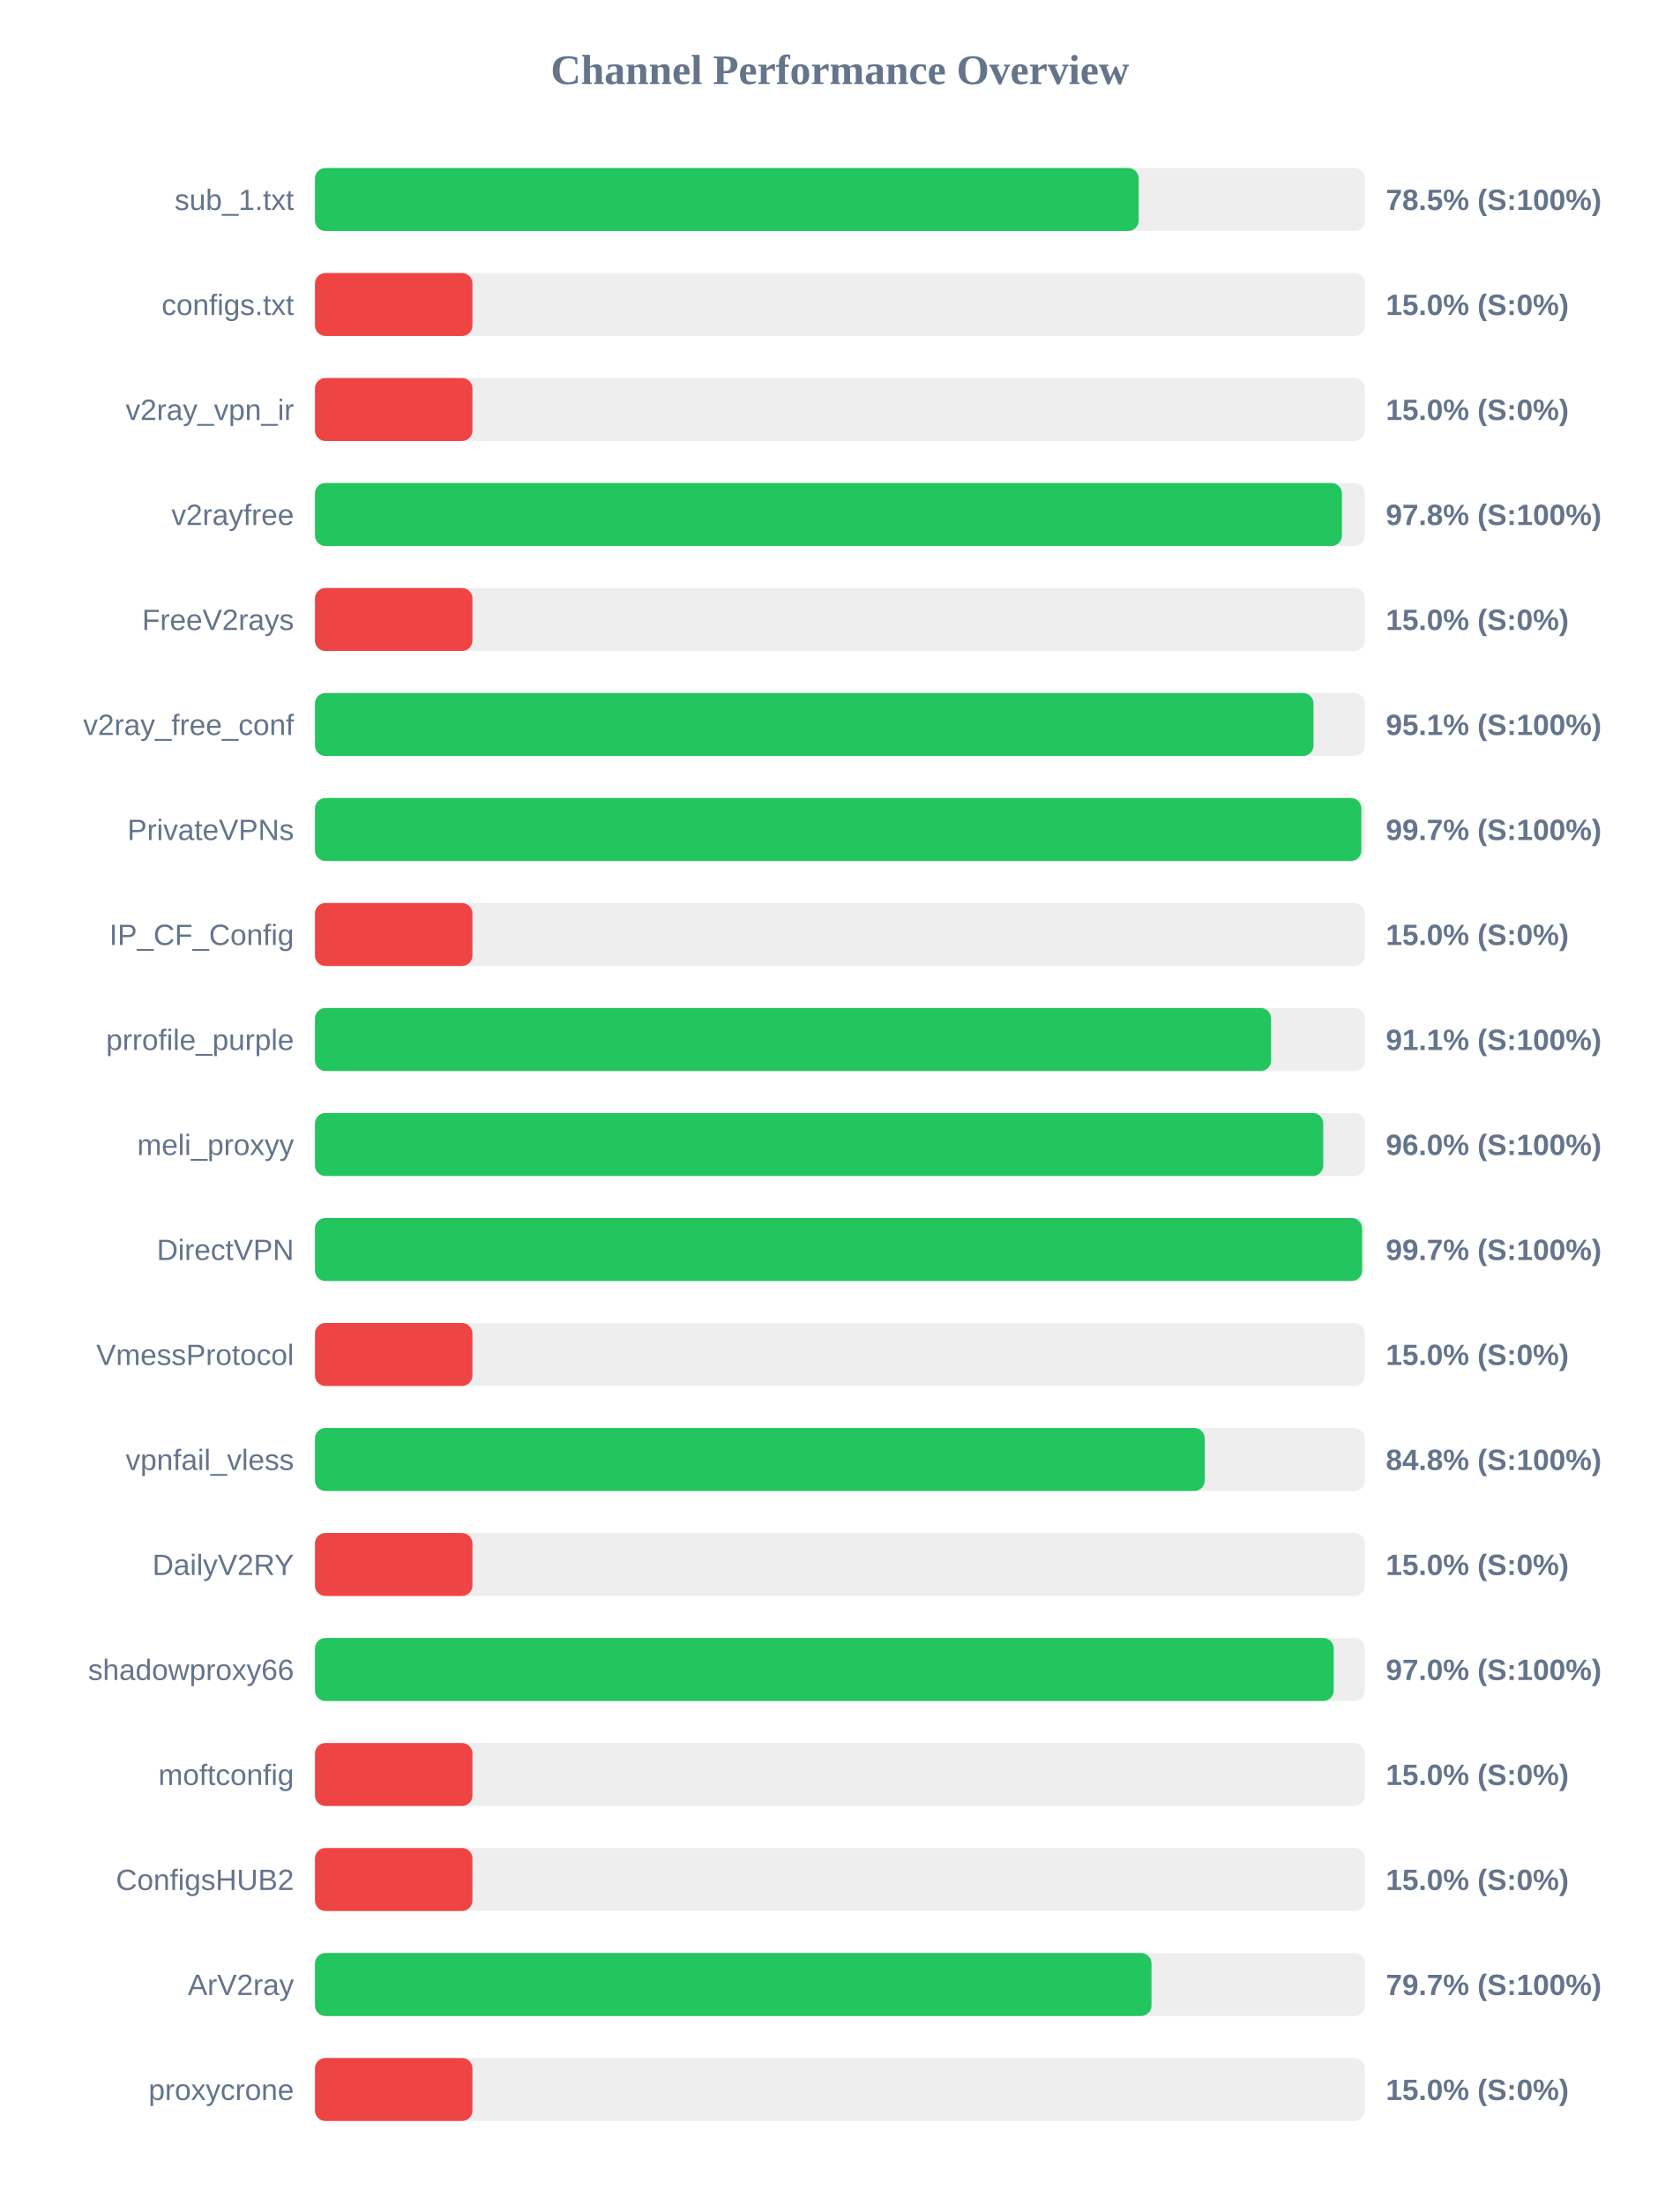
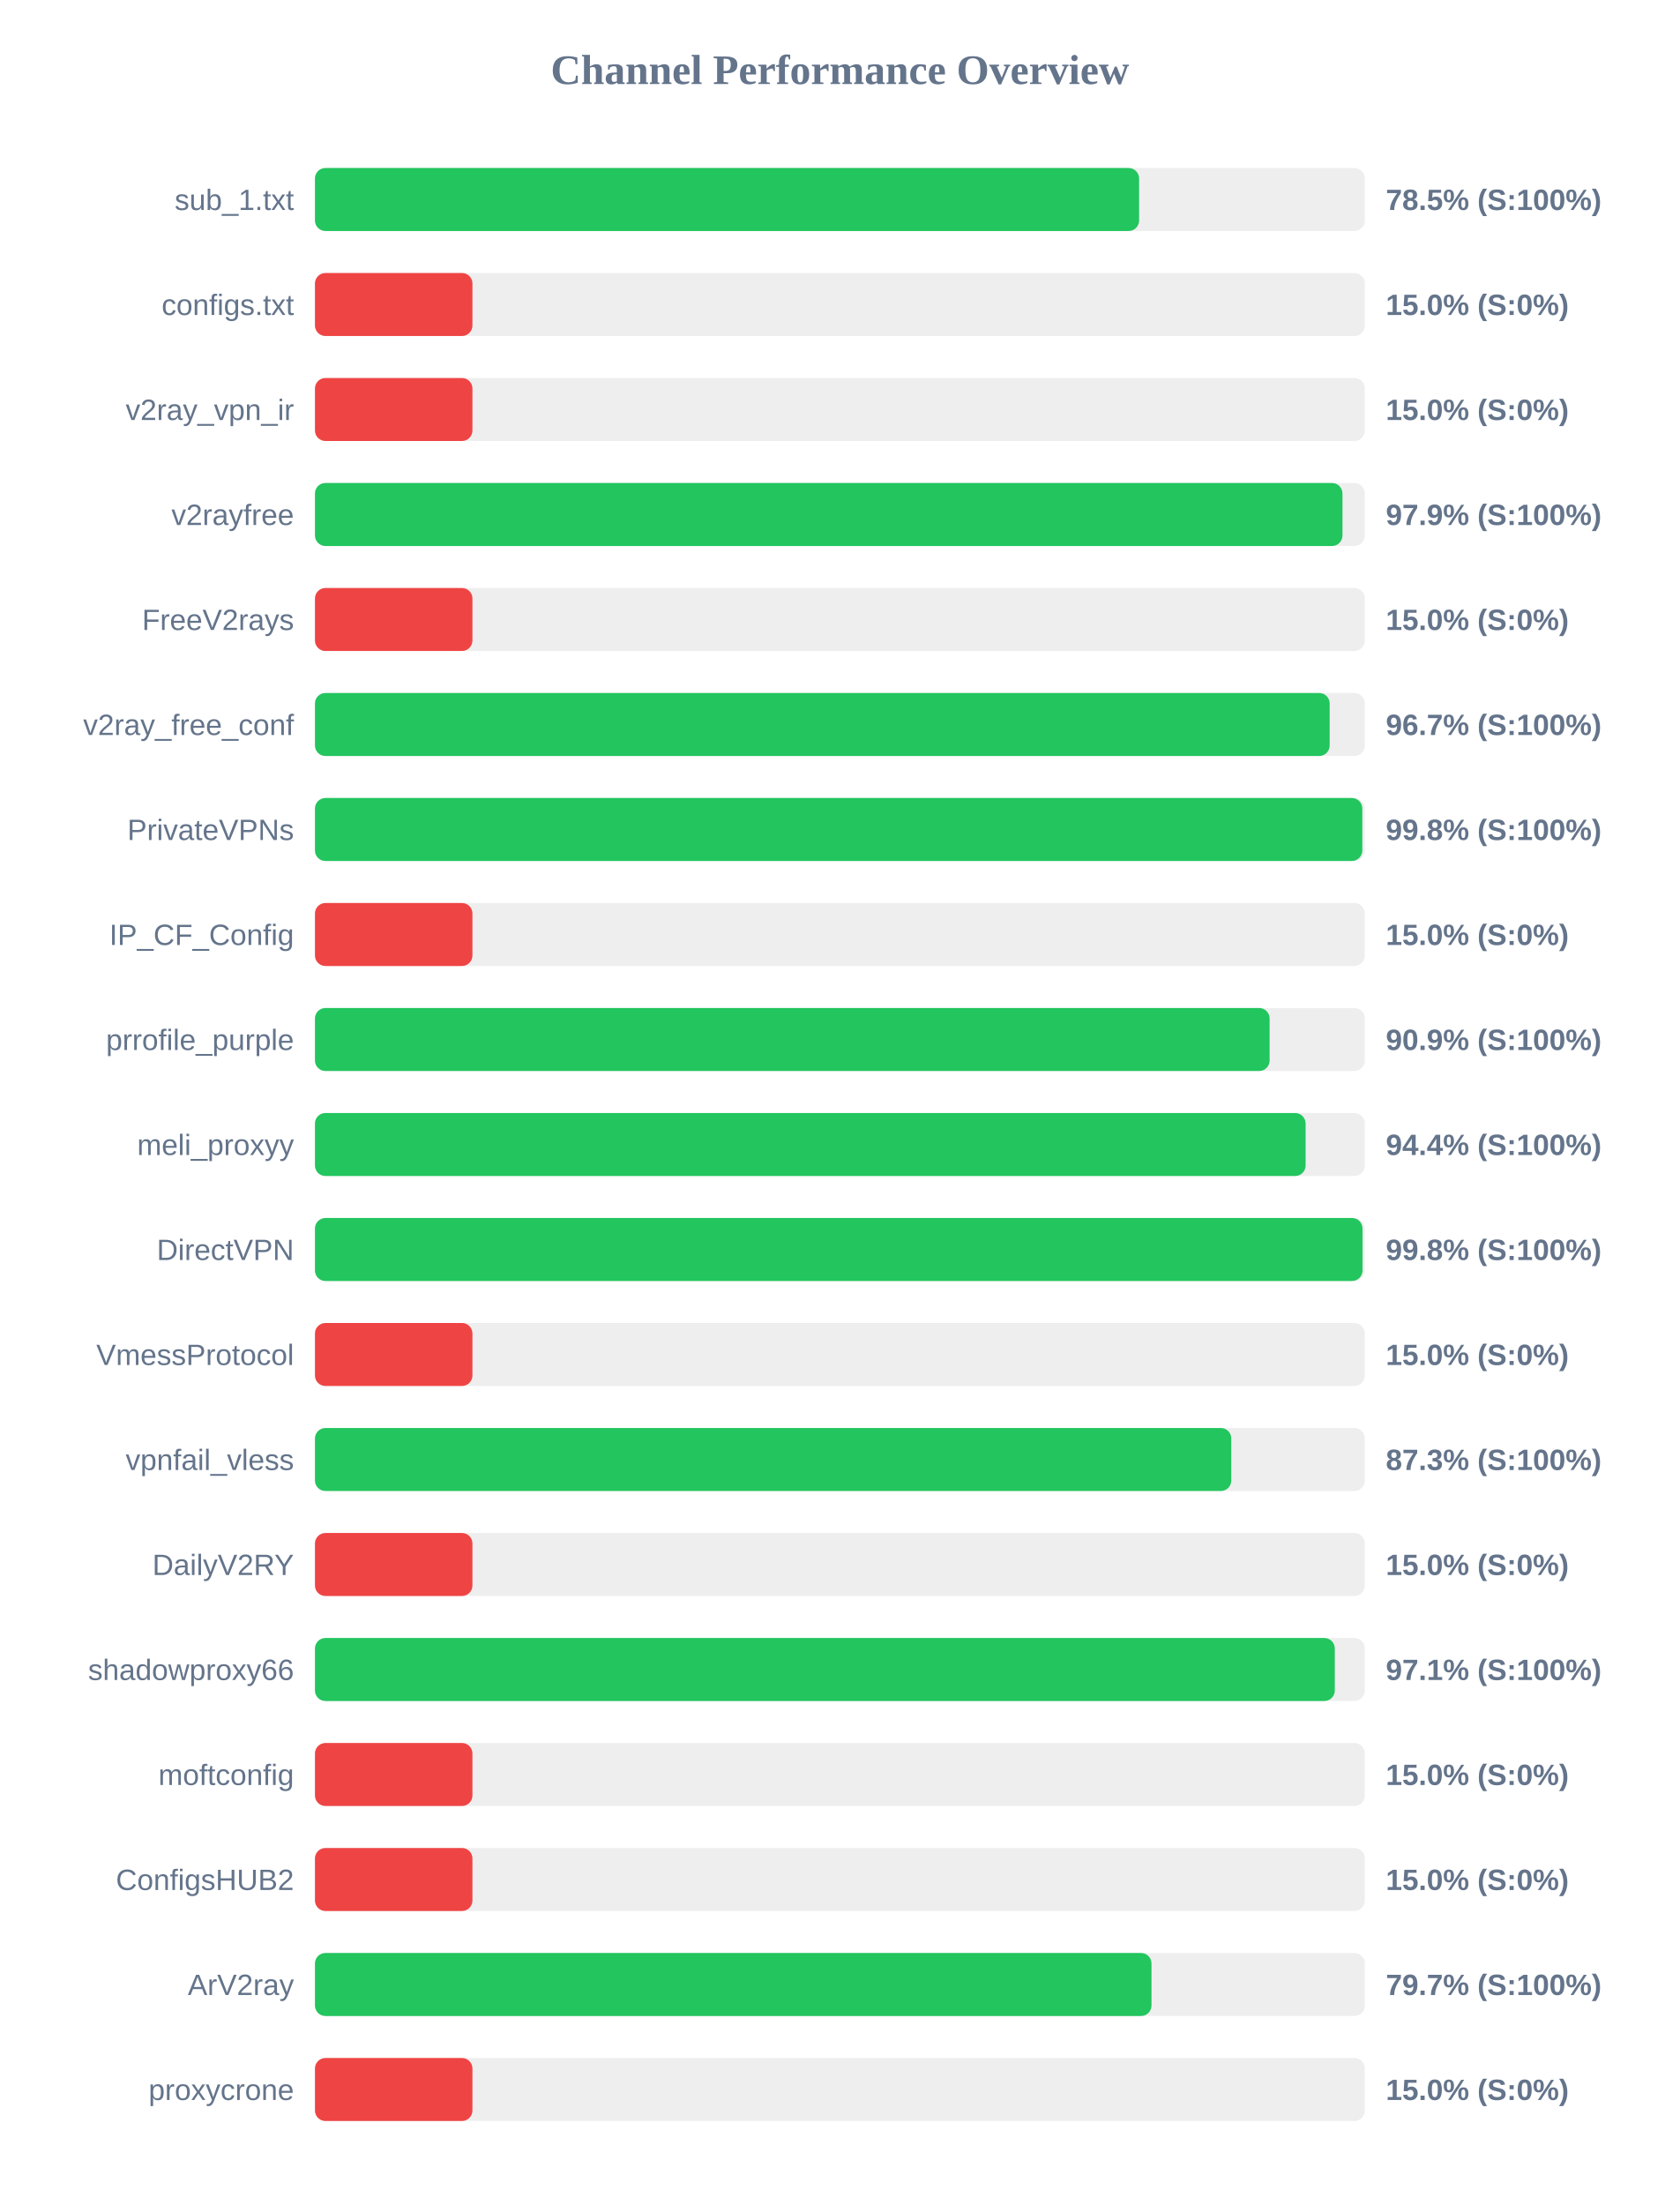
<svg xmlns="http://www.w3.org/2000/svg" width="800" height="1050" version="1.1">
  <style>
        .row { font: 14px Arial; fill: #64748b; }
        .score { font: bold 14px Arial; fill: #64748b; }
    </style>
  <text x="400" y="40" text-anchor="middle" font-size="20px" font-weight="bold" fill="#64748b">Channel Performance Overview</text>
  <rect x="150" y="80" width="500" height="30" fill="#eee" rx="5" />
-   <rect x="150" y="80" width="392.3" height="30" fill="#22c55e" rx="5" />
+   <rect x="150" y="80" width="392.5" height="30" fill="#22c55e" rx="5" />
  <text x="140" y="100" text-anchor="end" class="row">sub_1.txt</text>
  <text x="660" y="100" text-anchor="start" class="score">78.5% (S:100%)</text>
  <rect x="150" y="130" width="500" height="30" fill="#eee" rx="5" />
  <rect x="150" y="130" width="75.0" height="30" fill="#ef4444" rx="5" />
  <text x="140" y="150" text-anchor="end" class="row">configs.txt</text>
  <text x="660" y="150" text-anchor="start" class="score">15.0% (S:0%)</text>
  <rect x="150" y="180" width="500" height="30" fill="#eee" rx="5" />
  <rect x="150" y="180" width="75.0" height="30" fill="#ef4444" rx="5" />
  <text x="140" y="200" text-anchor="end" class="row">v2ray_vpn_ir</text>
  <text x="660" y="200" text-anchor="start" class="score">15.0% (S:0%)</text>
  <rect x="150" y="230" width="500" height="30" fill="#eee" rx="5" />
-   <rect x="150" y="230" width="489.1" height="30" fill="#22c55e" rx="5" />
+   <rect x="150" y="230" width="489.35" height="30" fill="#22c55e" rx="5" />
  <text x="140" y="250" text-anchor="end" class="row">v2rayfree</text>
-   <text x="660" y="250" text-anchor="start" class="score">97.8% (S:100%)</text>
+   <text x="660" y="250" text-anchor="start" class="score">97.9% (S:100%)</text>
  <rect x="150" y="280" width="500" height="30" fill="#eee" rx="5" />
  <rect x="150" y="280" width="75.0" height="30" fill="#ef4444" rx="5" />
  <text x="140" y="300" text-anchor="end" class="row">FreeV2rays</text>
  <text x="660" y="300" text-anchor="start" class="score">15.0% (S:0%)</text>
  <rect x="150" y="330" width="500" height="30" fill="#eee" rx="5" />
-   <rect x="150" y="330" width="475.55" height="30" fill="#22c55e" rx="5" />
+   <rect x="150" y="330" width="483.25" height="30" fill="#22c55e" rx="5" />
  <text x="140" y="350" text-anchor="end" class="row">v2ray_free_conf</text>
-   <text x="660" y="350" text-anchor="start" class="score">95.1% (S:100%)</text>
+   <text x="660" y="350" text-anchor="start" class="score">96.7% (S:100%)</text>
  <rect x="150" y="380" width="500" height="30" fill="#eee" rx="5" />
-   <rect x="150" y="380" width="498.35" height="30" fill="#22c55e" rx="5" />
+   <rect x="150" y="380" width="498.8" height="30" fill="#22c55e" rx="5" />
  <text x="140" y="400" text-anchor="end" class="row">PrivateVPNs</text>
-   <text x="660" y="400" text-anchor="start" class="score">99.7% (S:100%)</text>
+   <text x="660" y="400" text-anchor="start" class="score">99.8% (S:100%)</text>
  <rect x="150" y="430" width="500" height="30" fill="#eee" rx="5" />
  <rect x="150" y="430" width="75.0" height="30" fill="#ef4444" rx="5" />
  <text x="140" y="450" text-anchor="end" class="row">IP_CF_Config</text>
  <text x="660" y="450" text-anchor="start" class="score">15.0% (S:0%)</text>
  <rect x="150" y="480" width="500" height="30" fill="#eee" rx="5" />
-   <rect x="150" y="480" width="455.35" height="30" fill="#22c55e" rx="5" />
+   <rect x="150" y="480" width="454.65" height="30" fill="#22c55e" rx="5" />
  <text x="140" y="500" text-anchor="end" class="row">prrofile_purple</text>
-   <text x="660" y="500" text-anchor="start" class="score">91.1% (S:100%)</text>
+   <text x="660" y="500" text-anchor="start" class="score">90.9% (S:100%)</text>
  <rect x="150" y="530" width="500" height="30" fill="#eee" rx="5" />
-   <rect x="150" y="530" width="480.2" height="30" fill="#22c55e" rx="5" />
+   <rect x="150" y="530" width="471.8" height="30" fill="#22c55e" rx="5" />
  <text x="140" y="550" text-anchor="end" class="row">meli_proxyy</text>
-   <text x="660" y="550" text-anchor="start" class="score">96.0% (S:100%)</text>
+   <text x="660" y="550" text-anchor="start" class="score">94.4% (S:100%)</text>
  <rect x="150" y="580" width="500" height="30" fill="#eee" rx="5" />
-   <rect x="150" y="580" width="498.7" height="30" fill="#22c55e" rx="5" />
+   <rect x="150" y="580" width="498.9" height="30" fill="#22c55e" rx="5" />
  <text x="140" y="600" text-anchor="end" class="row">DirectVPN</text>
-   <text x="660" y="600" text-anchor="start" class="score">99.7% (S:100%)</text>
+   <text x="660" y="600" text-anchor="start" class="score">99.8% (S:100%)</text>
  <rect x="150" y="630" width="500" height="30" fill="#eee" rx="5" />
  <rect x="150" y="630" width="75.0" height="30" fill="#ef4444" rx="5" />
  <text x="140" y="650" text-anchor="end" class="row">VmessProtocol</text>
  <text x="660" y="650" text-anchor="start" class="score">15.0% (S:0%)</text>
  <rect x="150" y="680" width="500" height="30" fill="#eee" rx="5" />
-   <rect x="150" y="680" width="423.75" height="30" fill="#22c55e" rx="5" />
+   <rect x="150" y="680" width="436.4" height="30" fill="#22c55e" rx="5" />
  <text x="140" y="700" text-anchor="end" class="row">vpnfail_vless</text>
-   <text x="660" y="700" text-anchor="start" class="score">84.8% (S:100%)</text>
+   <text x="660" y="700" text-anchor="start" class="score">87.3% (S:100%)</text>
  <rect x="150" y="730" width="500" height="30" fill="#eee" rx="5" />
  <rect x="150" y="730" width="75.0" height="30" fill="#ef4444" rx="5" />
  <text x="140" y="750" text-anchor="end" class="row">DailyV2RY</text>
  <text x="660" y="750" text-anchor="start" class="score">15.0% (S:0%)</text>
  <rect x="150" y="780" width="500" height="30" fill="#eee" rx="5" />
-   <rect x="150" y="780" width="485.2" height="30" fill="#22c55e" rx="5" />
+   <rect x="150" y="780" width="485.7" height="30" fill="#22c55e" rx="5" />
  <text x="140" y="800" text-anchor="end" class="row">shadowproxy66</text>
-   <text x="660" y="800" text-anchor="start" class="score">97.0% (S:100%)</text>
+   <text x="660" y="800" text-anchor="start" class="score">97.1% (S:100%)</text>
  <rect x="150" y="830" width="500" height="30" fill="#eee" rx="5" />
  <rect x="150" y="830" width="75.0" height="30" fill="#ef4444" rx="5" />
  <text x="140" y="850" text-anchor="end" class="row">moftconfig</text>
  <text x="660" y="850" text-anchor="start" class="score">15.0% (S:0%)</text>
  <rect x="150" y="880" width="500" height="30" fill="#eee" rx="5" />
  <rect x="150" y="880" width="75.0" height="30" fill="#ef4444" rx="5" />
  <text x="140" y="900" text-anchor="end" class="row">ConfigsHUB2</text>
  <text x="660" y="900" text-anchor="start" class="score">15.0% (S:0%)</text>
  <rect x="150" y="930" width="500" height="30" fill="#eee" rx="5" />
  <rect x="150" y="930" width="398.4" height="30" fill="#22c55e" rx="5" />
  <text x="140" y="950" text-anchor="end" class="row">ArV2ray</text>
  <text x="660" y="950" text-anchor="start" class="score">79.7% (S:100%)</text>
  <rect x="150" y="980" width="500" height="30" fill="#eee" rx="5" />
  <rect x="150" y="980" width="75.0" height="30" fill="#ef4444" rx="5" />
  <text x="140" y="1000" text-anchor="end" class="row">proxycrone</text>
  <text x="660" y="1000" text-anchor="start" class="score">15.0% (S:0%)</text>
</svg>
